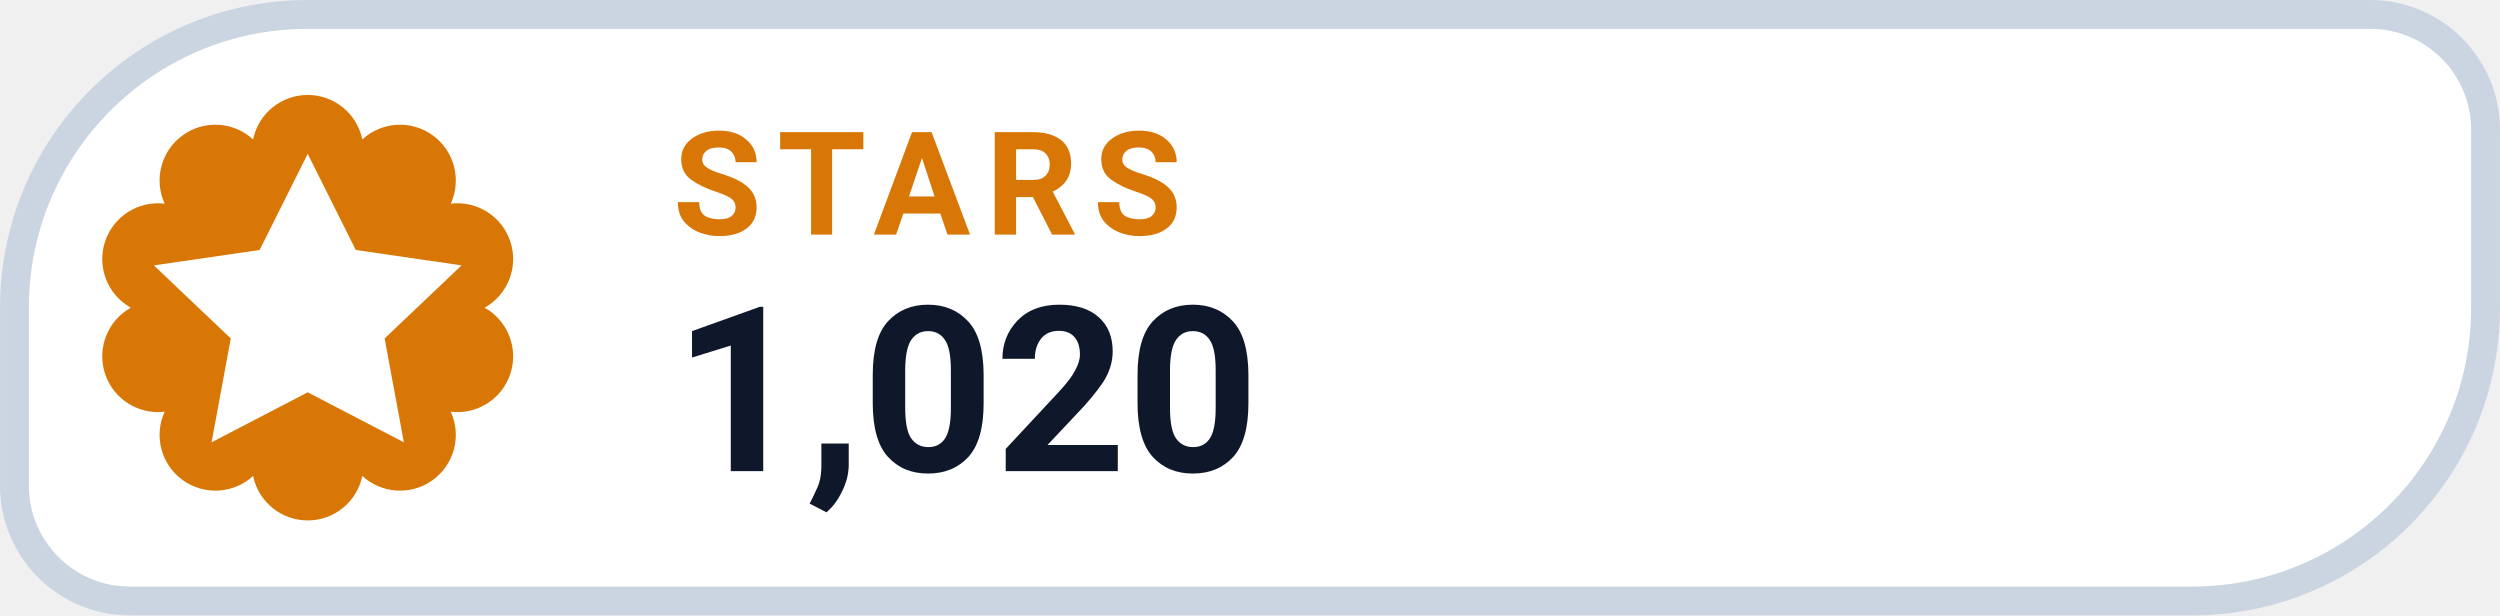
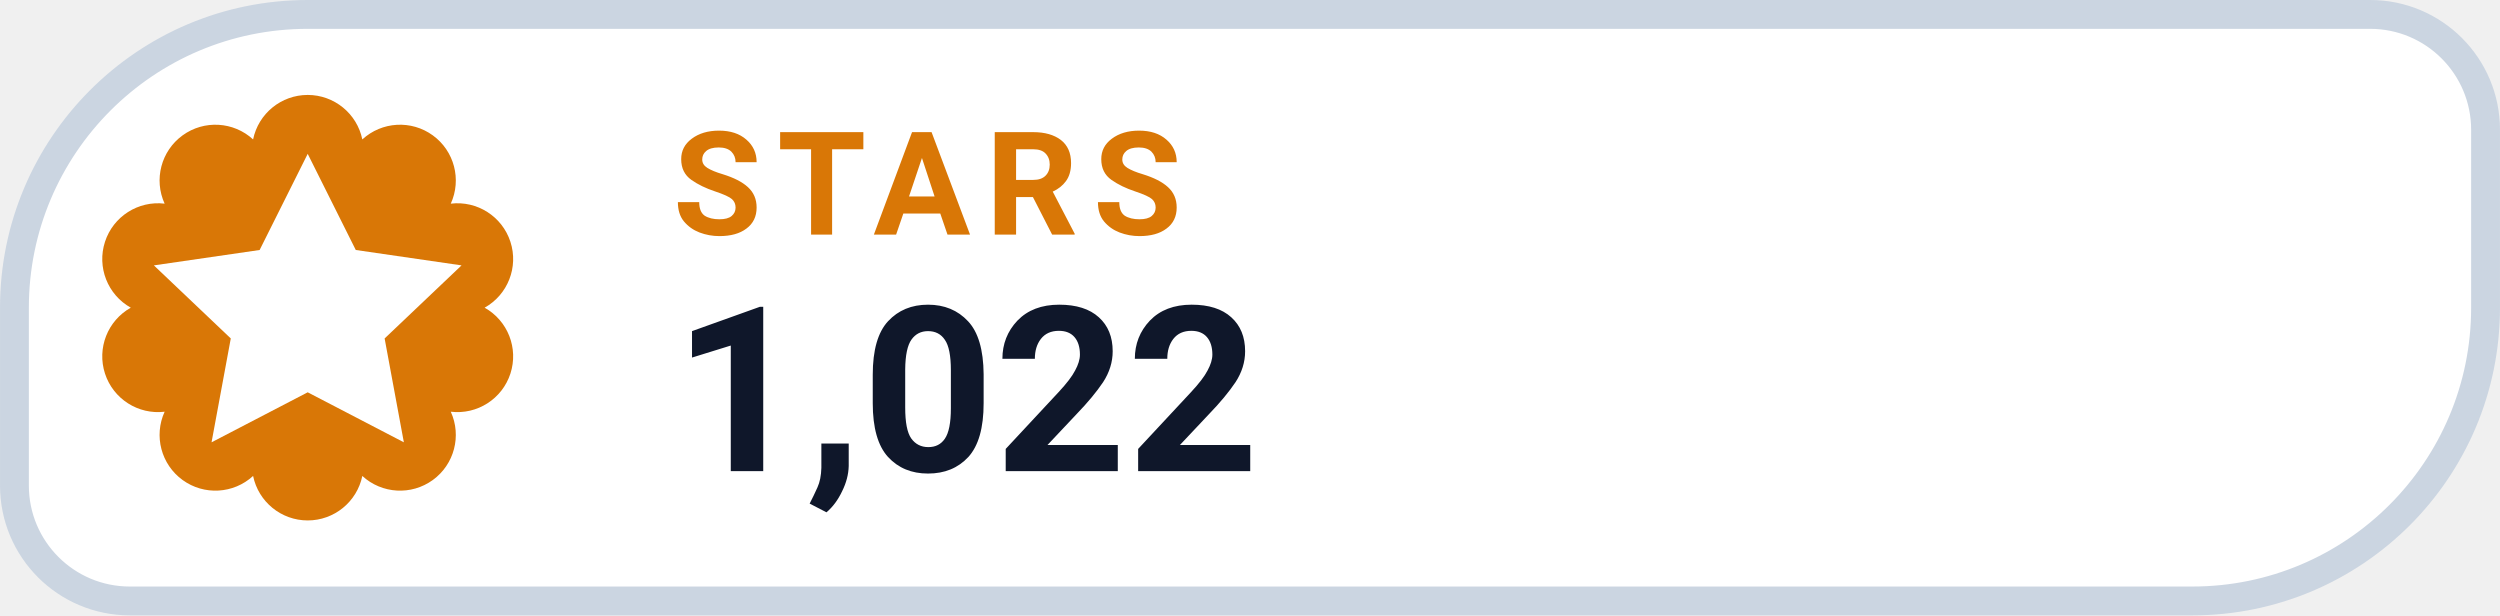
- <svg xmlns="http://www.w3.org/2000/svg" width="126" height="31.015" viewBox="0 0 130 32" role="img" aria-label="STARS 1,020">
+ <svg xmlns="http://www.w3.org/2000/svg" width="126" height="31.015" viewBox="0 0 130 32" role="img" aria-label="STARS 1,022">
  <path d="M 16.00 0.75 H 123.25 A 6.00 6.00 0 0 1 129.25 6.75 V 16.00 A 15.25 15.25 0 0 1 114.00 31.25 H 6.75 A 6.00 6.00 0 0 1 0.75 25.25 V 16.00 A 15.25 15.25 0 0 1 16.00 0.75 Z" fill="#FFFFFF" stroke="#CBD5E1" stroke-width="1.5" />
  <path d="M 13.16 7.25 A 2.90 2.90 0 0 1 18.84 7.25 A 2.90 2.90 0 0 1 23.44 10.59 A 2.90 2.90 0 0 1 25.20 16.00 A 2.90 2.90 0 0 1 23.44 21.41 A 2.90 2.90 0 0 1 18.84 24.75 A 2.90 2.90 0 0 1 13.16 24.75 A 2.90 2.90 0 0 1 8.56 21.41 A 2.90 2.90 0 0 1 6.80 16.00 A 2.90 2.90 0 0 1 8.56 10.59 A 2.90 2.90 0 0 1 13.16 7.25 Z" fill="#D97706" />
  <g transform="translate(16 16)" style="color:#FFFFFF;">
    <path d="M0 -8 l2.5 5 5.5 .8 -4 3.8 1 5.4 -5 -2.6 -5 2.6 1 -5.4 -4 -3.8 5.5 -.8 Z" fill="currentColor" />
  </g>
  <text x="35" y="12.2" fill="#D97706" font-family="-apple-system,BlinkMacSystemFont,'Segoe UI',Roboto,Helvetica,Arial,sans-serif" font-size="7.5" font-weight="700" letter-spacing=".8">STARS</text>
-   <text x="35" y="24.5" fill="#0F172A" font-family="-apple-system,BlinkMacSystemFont,'Segoe UI',Roboto,Helvetica,Arial,sans-serif" font-size="12" font-weight="750">1,020</text>
+   <text x="35" y="24.5" fill="#0F172A" font-family="-apple-system,BlinkMacSystemFont,'Segoe UI',Roboto,Helvetica,Arial,sans-serif" font-size="12" font-weight="750">1,022</text>
</svg>
